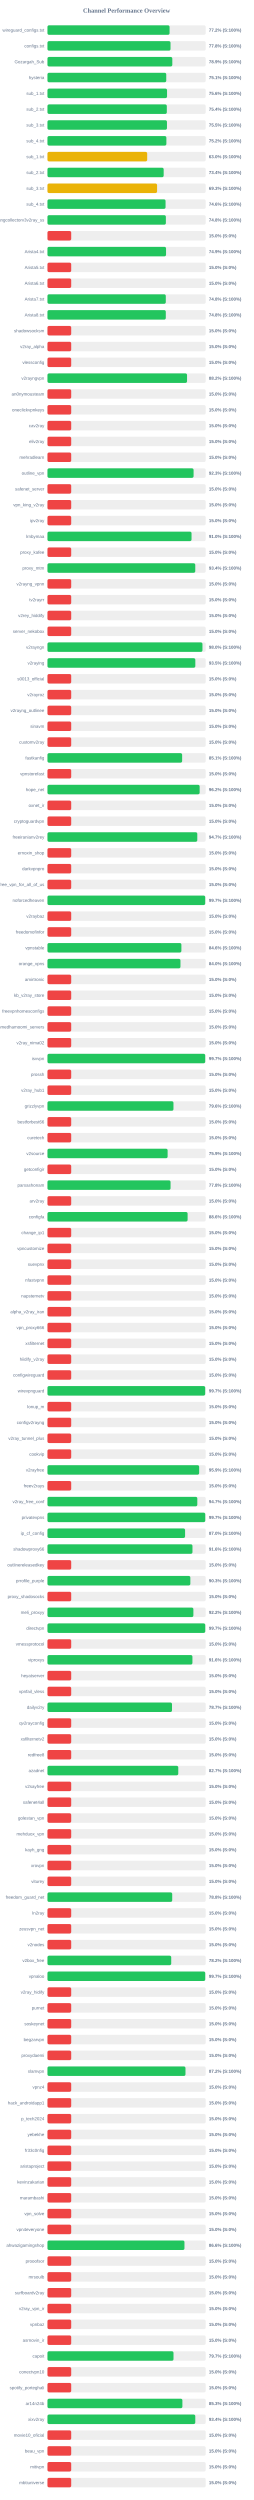
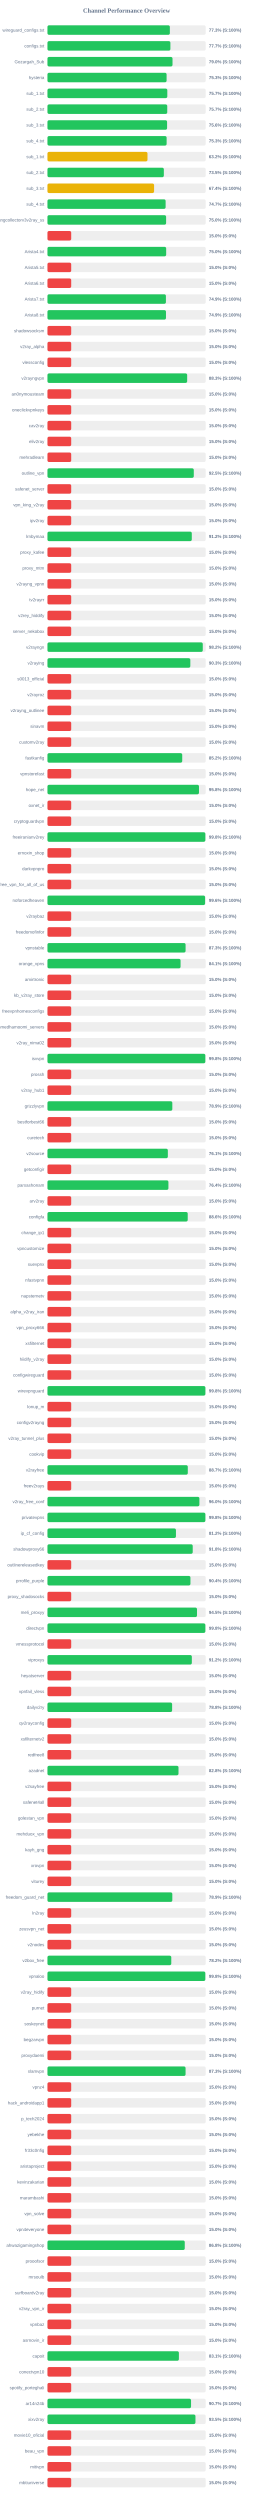
<svg xmlns="http://www.w3.org/2000/svg" width="800" height="7900" version="1.1">
  <style>
        .row { font: 14px Arial; fill: #64748b; }
        .score { font: bold 14px Arial; fill: #64748b; }
    </style>
  <text x="400" y="40" text-anchor="middle" font-size="20px" font-weight="bold" fill="#64748b">Channel Performance Overview</text>
  <rect x="150" y="80" width="500" height="30" fill="#eee" rx="5" />
-   <rect x="150" y="80" width="385.85" height="30" fill="#22c55e" rx="5" />
+   <rect x="150" y="80" width="386.75" height="30" fill="#22c55e" rx="5" />
  <text x="140" y="100" text-anchor="end" class="row">wireguard_configs.txt</text>
-   <text x="660" y="100" text-anchor="start" class="score">77.2% (S:100%)</text>
+   <text x="660" y="100" text-anchor="start" class="score">77.3% (S:100%)</text>
  <rect x="150" y="130" width="500" height="30" fill="#eee" rx="5" />
-   <rect x="150" y="130" width="388.85" height="30" fill="#22c55e" rx="5" />
+   <rect x="150" y="130" width="388.45" height="30" fill="#22c55e" rx="5" />
  <text x="140" y="150" text-anchor="end" class="row">configs.txt</text>
-   <text x="660" y="150" text-anchor="start" class="score">77.8% (S:100%)</text>
+   <text x="660" y="150" text-anchor="start" class="score">77.7% (S:100%)</text>
  <rect x="150" y="180" width="500" height="30" fill="#eee" rx="5" />
-   <rect x="150" y="180" width="394.5" height="30" fill="#22c55e" rx="5" />
+   <rect x="150" y="180" width="395.15" height="30" fill="#22c55e" rx="5" />
  <text x="140" y="200" text-anchor="end" class="row">Gozargah_Sub</text>
-   <text x="660" y="200" text-anchor="start" class="score">78.9% (S:100%)</text>
+   <text x="660" y="200" text-anchor="start" class="score">79.0% (S:100%)</text>
  <rect x="150" y="230" width="500" height="30" fill="#eee" rx="5" />
-   <rect x="150" y="230" width="375.35" height="30" fill="#22c55e" rx="5" />
+   <rect x="150" y="230" width="376.45" height="30" fill="#22c55e" rx="5" />
  <text x="140" y="250" text-anchor="end" class="row">hysteria</text>
-   <text x="660" y="250" text-anchor="start" class="score">75.1% (S:100%)</text>
+   <text x="660" y="250" text-anchor="start" class="score">75.3% (S:100%)</text>
  <rect x="150" y="280" width="500" height="30" fill="#eee" rx="5" />
-   <rect x="150" y="280" width="377.85" height="30" fill="#22c55e" rx="5" />
+   <rect x="150" y="280" width="378.7" height="30" fill="#22c55e" rx="5" />
  <text x="140" y="300" text-anchor="end" class="row">sub_1.txt</text>
-   <text x="660" y="300" text-anchor="start" class="score">75.6% (S:100%)</text>
+   <text x="660" y="300" text-anchor="start" class="score">75.7% (S:100%)</text>
  <rect x="150" y="330" width="500" height="30" fill="#eee" rx="5" />
-   <rect x="150" y="330" width="377.15" height="30" fill="#22c55e" rx="5" />
+   <rect x="150" y="330" width="378.5" height="30" fill="#22c55e" rx="5" />
  <text x="140" y="350" text-anchor="end" class="row">sub_2.txt</text>
-   <text x="660" y="350" text-anchor="start" class="score">75.4% (S:100%)</text>
+   <text x="660" y="350" text-anchor="start" class="score">75.7% (S:100%)</text>
  <rect x="150" y="380" width="500" height="30" fill="#eee" rx="5" />
-   <rect x="150" y="380" width="377.6" height="30" fill="#22c55e" rx="5" />
+   <rect x="150" y="380" width="378.0" height="30" fill="#22c55e" rx="5" />
  <text x="140" y="400" text-anchor="end" class="row">sub_3.txt</text>
-   <text x="660" y="400" text-anchor="start" class="score">75.5% (S:100%)</text>
+   <text x="660" y="400" text-anchor="start" class="score">75.6% (S:100%)</text>
  <rect x="150" y="430" width="500" height="30" fill="#eee" rx="5" />
-   <rect x="150" y="430" width="375.75" height="30" fill="#22c55e" rx="5" />
+   <rect x="150" y="430" width="376.55" height="30" fill="#22c55e" rx="5" />
  <text x="140" y="450" text-anchor="end" class="row">sub_4.txt</text>
-   <text x="660" y="450" text-anchor="start" class="score">75.2% (S:100%)</text>
+   <text x="660" y="450" text-anchor="start" class="score">75.3% (S:100%)</text>
  <rect x="150" y="480" width="500" height="30" fill="#eee" rx="5" />
-   <rect x="150" y="480" width="315.1" height="30" fill="#eab308" rx="5" />
+   <rect x="150" y="480" width="316.05" height="30" fill="#eab308" rx="5" />
  <text x="140" y="500" text-anchor="end" class="row">sub_1.txt</text>
-   <text x="660" y="500" text-anchor="start" class="score">63.0% (S:100%)</text>
+   <text x="660" y="500" text-anchor="start" class="score">63.2% (S:100%)</text>
  <rect x="150" y="530" width="500" height="30" fill="#eee" rx="5" />
-   <rect x="150" y="530" width="367.2" height="30" fill="#22c55e" rx="5" />
+   <rect x="150" y="530" width="367.75" height="30" fill="#22c55e" rx="5" />
  <text x="140" y="550" text-anchor="end" class="row">sub_2.txt</text>
-   <text x="660" y="550" text-anchor="start" class="score">73.4% (S:100%)</text>
+   <text x="660" y="550" text-anchor="start" class="score">73.5% (S:100%)</text>
  <rect x="150" y="580" width="500" height="30" fill="#eee" rx="5" />
-   <rect x="150" y="580" width="346.35" height="30" fill="#eab308" rx="5" />
+   <rect x="150" y="580" width="336.9" height="30" fill="#eab308" rx="5" />
  <text x="140" y="600" text-anchor="end" class="row">sub_3.txt</text>
-   <text x="660" y="600" text-anchor="start" class="score">69.3% (S:100%)</text>
+   <text x="660" y="600" text-anchor="start" class="score">67.4% (S:100%)</text>
  <rect x="150" y="630" width="500" height="30" fill="#eee" rx="5" />
-   <rect x="150" y="630" width="373.15" height="30" fill="#22c55e" rx="5" />
+   <rect x="150" y="630" width="373.35" height="30" fill="#22c55e" rx="5" />
  <text x="140" y="650" text-anchor="end" class="row">sub_4.txt</text>
-   <text x="660" y="650" text-anchor="start" class="score">74.6% (S:100%)</text>
+   <text x="660" y="650" text-anchor="start" class="score">74.7% (S:100%)</text>
  <rect x="150" y="680" width="500" height="30" fill="#eee" rx="5" />
-   <rect x="150" y="680" width="374.15" height="30" fill="#22c55e" rx="5" />
+   <rect x="150" y="680" width="374.9" height="30" fill="#22c55e" rx="5" />
  <text x="140" y="700" text-anchor="end" class="row">kayhgngcollectorv3v2ray_ss</text>
-   <text x="660" y="700" text-anchor="start" class="score">74.8% (S:100%)</text>
+   <text x="660" y="700" text-anchor="start" class="score">75.0% (S:100%)</text>
  <rect x="150" y="730" width="500" height="30" fill="#eee" rx="5" />
  <rect x="150" y="730" width="75.0" height="30" fill="#ef4444" rx="5" />
  <text x="140" y="750" text-anchor="end" class="row" />
  <text x="660" y="750" text-anchor="start" class="score">15.0% (S:0%)</text>
  <rect x="150" y="780" width="500" height="30" fill="#eee" rx="5" />
-   <rect x="150" y="780" width="374.7" height="30" fill="#22c55e" rx="5" />
+   <rect x="150" y="780" width="375.1" height="30" fill="#22c55e" rx="5" />
  <text x="140" y="800" text-anchor="end" class="row">Arista4.txt</text>
-   <text x="660" y="800" text-anchor="start" class="score">74.9% (S:100%)</text>
+   <text x="660" y="800" text-anchor="start" class="score">75.0% (S:100%)</text>
  <rect x="150" y="830" width="500" height="30" fill="#eee" rx="5" />
  <rect x="150" y="830" width="75.0" height="30" fill="#ef4444" rx="5" />
  <text x="140" y="850" text-anchor="end" class="row">Arista5.txt</text>
  <text x="660" y="850" text-anchor="start" class="score">15.0% (S:0%)</text>
  <rect x="150" y="880" width="500" height="30" fill="#eee" rx="5" />
  <rect x="150" y="880" width="75.0" height="30" fill="#ef4444" rx="5" />
  <text x="140" y="900" text-anchor="end" class="row">Arista6.txt</text>
  <text x="660" y="900" text-anchor="start" class="score">15.0% (S:0%)</text>
  <rect x="150" y="930" width="500" height="30" fill="#eee" rx="5" />
-   <rect x="150" y="930" width="373.9" height="30" fill="#22c55e" rx="5" />
+   <rect x="150" y="930" width="374.3" height="30" fill="#22c55e" rx="5" />
  <text x="140" y="950" text-anchor="end" class="row">Arista7.txt</text>
-   <text x="660" y="950" text-anchor="start" class="score">74.8% (S:100%)</text>
+   <text x="660" y="950" text-anchor="start" class="score">74.9% (S:100%)</text>
  <rect x="150" y="980" width="500" height="30" fill="#eee" rx="5" />
-   <rect x="150" y="980" width="373.9" height="30" fill="#22c55e" rx="5" />
+   <rect x="150" y="980" width="374.5" height="30" fill="#22c55e" rx="5" />
  <text x="140" y="1000" text-anchor="end" class="row">Arista8.txt</text>
-   <text x="660" y="1000" text-anchor="start" class="score">74.8% (S:100%)</text>
+   <text x="660" y="1000" text-anchor="start" class="score">74.9% (S:100%)</text>
  <rect x="150" y="1030" width="500" height="30" fill="#eee" rx="5" />
  <rect x="150" y="1030" width="75.0" height="30" fill="#ef4444" rx="5" />
  <text x="140" y="1050" text-anchor="end" class="row">shadowsocksm</text>
  <text x="660" y="1050" text-anchor="start" class="score">15.0% (S:0%)</text>
  <rect x="150" y="1080" width="500" height="30" fill="#eee" rx="5" />
  <rect x="150" y="1080" width="75.0" height="30" fill="#ef4444" rx="5" />
  <text x="140" y="1100" text-anchor="end" class="row">v2ray_alpha</text>
  <text x="660" y="1100" text-anchor="start" class="score">15.0% (S:0%)</text>
  <rect x="150" y="1130" width="500" height="30" fill="#eee" rx="5" />
  <rect x="150" y="1130" width="75.0" height="30" fill="#ef4444" rx="5" />
  <text x="140" y="1150" text-anchor="end" class="row">vlessconfig</text>
  <text x="660" y="1150" text-anchor="start" class="score">15.0% (S:0%)</text>
  <rect x="150" y="1180" width="500" height="30" fill="#eee" rx="5" />
-   <rect x="150" y="1180" width="441.05" height="30" fill="#22c55e" rx="5" />
+   <rect x="150" y="1180" width="441.45" height="30" fill="#22c55e" rx="5" />
  <text x="140" y="1200" text-anchor="end" class="row">v2rayngvpn</text>
-   <text x="660" y="1200" text-anchor="start" class="score">88.2% (S:100%)</text>
+   <text x="660" y="1200" text-anchor="start" class="score">88.3% (S:100%)</text>
  <rect x="150" y="1230" width="500" height="30" fill="#eee" rx="5" />
  <rect x="150" y="1230" width="75.0" height="30" fill="#ef4444" rx="5" />
  <text x="140" y="1250" text-anchor="end" class="row">an0nymousteam</text>
  <text x="660" y="1250" text-anchor="start" class="score">15.0% (S:0%)</text>
  <rect x="150" y="1280" width="500" height="30" fill="#eee" rx="5" />
  <rect x="150" y="1280" width="75.0" height="30" fill="#ef4444" rx="5" />
  <text x="140" y="1300" text-anchor="end" class="row">oneclickvpnkeys</text>
  <text x="660" y="1300" text-anchor="start" class="score">15.0% (S:0%)</text>
  <rect x="150" y="1330" width="500" height="30" fill="#eee" rx="5" />
  <rect x="150" y="1330" width="75.0" height="30" fill="#ef4444" rx="5" />
  <text x="140" y="1350" text-anchor="end" class="row">cav2ray</text>
  <text x="660" y="1350" text-anchor="start" class="score">15.0% (S:0%)</text>
  <rect x="150" y="1380" width="500" height="30" fill="#eee" rx="5" />
  <rect x="150" y="1380" width="75.0" height="30" fill="#ef4444" rx="5" />
  <text x="140" y="1400" text-anchor="end" class="row">eliv2ray</text>
  <text x="660" y="1400" text-anchor="start" class="score">15.0% (S:0%)</text>
  <rect x="150" y="1430" width="500" height="30" fill="#eee" rx="5" />
  <rect x="150" y="1430" width="75.0" height="30" fill="#ef4444" rx="5" />
  <text x="140" y="1450" text-anchor="end" class="row">mehradlearn</text>
  <text x="660" y="1450" text-anchor="start" class="score">15.0% (S:0%)</text>
  <rect x="150" y="1480" width="500" height="30" fill="#eee" rx="5" />
-   <rect x="150" y="1480" width="461.75" height="30" fill="#22c55e" rx="5" />
+   <rect x="150" y="1480" width="462.4" height="30" fill="#22c55e" rx="5" />
  <text x="140" y="1500" text-anchor="end" class="row">outline_vpn</text>
-   <text x="660" y="1500" text-anchor="start" class="score">92.3% (S:100%)</text>
+   <text x="660" y="1500" text-anchor="start" class="score">92.5% (S:100%)</text>
  <rect x="150" y="1530" width="500" height="30" fill="#eee" rx="5" />
  <rect x="150" y="1530" width="75.0" height="30" fill="#ef4444" rx="5" />
  <text x="140" y="1550" text-anchor="end" class="row">safenet_server</text>
  <text x="660" y="1550" text-anchor="start" class="score">15.0% (S:0%)</text>
  <rect x="150" y="1580" width="500" height="30" fill="#eee" rx="5" />
  <rect x="150" y="1580" width="75.0" height="30" fill="#ef4444" rx="5" />
  <text x="140" y="1600" text-anchor="end" class="row">vpn_king_v2ray</text>
  <text x="660" y="1600" text-anchor="start" class="score">15.0% (S:0%)</text>
  <rect x="150" y="1630" width="500" height="30" fill="#eee" rx="5" />
  <rect x="150" y="1630" width="75.0" height="30" fill="#ef4444" rx="5" />
  <text x="140" y="1650" text-anchor="end" class="row">ipv2ray</text>
  <text x="660" y="1650" text-anchor="start" class="score">15.0% (S:0%)</text>
  <rect x="150" y="1680" width="500" height="30" fill="#eee" rx="5" />
-   <rect x="150" y="1680" width="455.25" height="30" fill="#22c55e" rx="5" />
+   <rect x="150" y="1680" width="456.05" height="30" fill="#22c55e" rx="5" />
  <text x="140" y="1700" text-anchor="end" class="row">lrnbymaa</text>
-   <text x="660" y="1700" text-anchor="start" class="score">91.0% (S:100%)</text>
+   <text x="660" y="1700" text-anchor="start" class="score">91.2% (S:100%)</text>
  <rect x="150" y="1730" width="500" height="30" fill="#eee" rx="5" />
  <rect x="150" y="1730" width="75.0" height="30" fill="#ef4444" rx="5" />
  <text x="140" y="1750" text-anchor="end" class="row">proxy_kafee</text>
  <text x="660" y="1750" text-anchor="start" class="score">15.0% (S:0%)</text>
  <rect x="150" y="1780" width="500" height="30" fill="#eee" rx="5" />
-   <rect x="150" y="1780" width="467.05" height="30" fill="#22c55e" rx="5" />
+   <rect x="150" y="1780" width="75.0" height="30" fill="#ef4444" rx="5" />
  <text x="140" y="1800" text-anchor="end" class="row">proxy_mtm</text>
-   <text x="660" y="1800" text-anchor="start" class="score">93.4% (S:100%)</text>
+   <text x="660" y="1800" text-anchor="start" class="score">15.0% (S:0%)</text>
  <rect x="150" y="1830" width="500" height="30" fill="#eee" rx="5" />
  <rect x="150" y="1830" width="75.0" height="30" fill="#ef4444" rx="5" />
  <text x="140" y="1850" text-anchor="end" class="row">v2rayng_vpnn</text>
  <text x="660" y="1850" text-anchor="start" class="score">15.0% (S:0%)</text>
  <rect x="150" y="1880" width="500" height="30" fill="#eee" rx="5" />
  <rect x="150" y="1880" width="75.0" height="30" fill="#ef4444" rx="5" />
  <text x="140" y="1900" text-anchor="end" class="row">tv2rayrr</text>
  <text x="660" y="1900" text-anchor="start" class="score">15.0% (S:0%)</text>
  <rect x="150" y="1930" width="500" height="30" fill="#eee" rx="5" />
  <rect x="150" y="1930" width="75.0" height="30" fill="#ef4444" rx="5" />
  <text x="140" y="1950" text-anchor="end" class="row">v2rey_hiddify</text>
  <text x="660" y="1950" text-anchor="start" class="score">15.0% (S:0%)</text>
  <rect x="150" y="1980" width="500" height="30" fill="#eee" rx="5" />
  <rect x="150" y="1980" width="75.0" height="30" fill="#ef4444" rx="5" />
  <text x="140" y="2000" text-anchor="end" class="row">server_nekobox</text>
  <text x="660" y="2000" text-anchor="start" class="score">15.0% (S:0%)</text>
  <rect x="150" y="2030" width="500" height="30" fill="#eee" rx="5" />
-   <rect x="150" y="2030" width="489.75" height="30" fill="#22c55e" rx="5" />
+   <rect x="150" y="2030" width="490.75" height="30" fill="#22c55e" rx="5" />
  <text x="140" y="2050" text-anchor="end" class="row">v2rayngn</text>
-   <text x="660" y="2050" text-anchor="start" class="score">98.0% (S:100%)</text>
+   <text x="660" y="2050" text-anchor="start" class="score">98.2% (S:100%)</text>
  <rect x="150" y="2080" width="500" height="30" fill="#eee" rx="5" />
-   <rect x="150" y="2080" width="467.25" height="30" fill="#22c55e" rx="5" />
+   <rect x="150" y="2080" width="451.4" height="30" fill="#22c55e" rx="5" />
  <text x="140" y="2100" text-anchor="end" class="row">v2raying</text>
-   <text x="660" y="2100" text-anchor="start" class="score">93.5% (S:100%)</text>
+   <text x="660" y="2100" text-anchor="start" class="score">90.3% (S:100%)</text>
  <rect x="150" y="2130" width="500" height="30" fill="#eee" rx="5" />
  <rect x="150" y="2130" width="75.0" height="30" fill="#ef4444" rx="5" />
  <text x="140" y="2150" text-anchor="end" class="row">s0013_official</text>
  <text x="660" y="2150" text-anchor="start" class="score">15.0% (S:0%)</text>
  <rect x="150" y="2180" width="500" height="30" fill="#eee" rx="5" />
  <rect x="150" y="2180" width="75.0" height="30" fill="#ef4444" rx="5" />
  <text x="140" y="2200" text-anchor="end" class="row">v2rayroz</text>
  <text x="660" y="2200" text-anchor="start" class="score">15.0% (S:0%)</text>
  <rect x="150" y="2230" width="500" height="30" fill="#eee" rx="5" />
  <rect x="150" y="2230" width="75.0" height="30" fill="#ef4444" rx="5" />
  <text x="140" y="2250" text-anchor="end" class="row">v2rayng_outlinee</text>
  <text x="660" y="2250" text-anchor="start" class="score">15.0% (S:0%)</text>
  <rect x="150" y="2280" width="500" height="30" fill="#eee" rx="5" />
  <rect x="150" y="2280" width="75.0" height="30" fill="#ef4444" rx="5" />
  <text x="140" y="2300" text-anchor="end" class="row">sinavm</text>
  <text x="660" y="2300" text-anchor="start" class="score">15.0% (S:0%)</text>
  <rect x="150" y="2330" width="500" height="30" fill="#eee" rx="5" />
  <rect x="150" y="2330" width="75.0" height="30" fill="#ef4444" rx="5" />
  <text x="140" y="2350" text-anchor="end" class="row">customv2ray</text>
  <text x="660" y="2350" text-anchor="start" class="score">15.0% (S:0%)</text>
  <rect x="150" y="2380" width="500" height="30" fill="#eee" rx="5" />
-   <rect x="150" y="2380" width="425.55" height="30" fill="#22c55e" rx="5" />
+   <rect x="150" y="2380" width="425.85" height="30" fill="#22c55e" rx="5" />
  <text x="140" y="2400" text-anchor="end" class="row">fastkanfig</text>
-   <text x="660" y="2400" text-anchor="start" class="score">85.1% (S:100%)</text>
+   <text x="660" y="2400" text-anchor="start" class="score">85.2% (S:100%)</text>
  <rect x="150" y="2430" width="500" height="30" fill="#eee" rx="5" />
  <rect x="150" y="2430" width="75.0" height="30" fill="#ef4444" rx="5" />
  <text x="140" y="2450" text-anchor="end" class="row">vpnstorefast</text>
  <text x="660" y="2450" text-anchor="start" class="score">15.0% (S:0%)</text>
  <rect x="150" y="2480" width="500" height="30" fill="#eee" rx="5" />
-   <rect x="150" y="2480" width="480.9" height="30" fill="#22c55e" rx="5" />
+   <rect x="150" y="2480" width="478.8" height="30" fill="#22c55e" rx="5" />
  <text x="140" y="2500" text-anchor="end" class="row">hope_net</text>
-   <text x="660" y="2500" text-anchor="start" class="score">96.2% (S:100%)</text>
+   <text x="660" y="2500" text-anchor="start" class="score">95.8% (S:100%)</text>
  <rect x="150" y="2530" width="500" height="30" fill="#eee" rx="5" />
  <rect x="150" y="2530" width="75.0" height="30" fill="#ef4444" rx="5" />
  <text x="140" y="2550" text-anchor="end" class="row">oxnet_ir</text>
  <text x="660" y="2550" text-anchor="start" class="score">15.0% (S:0%)</text>
  <rect x="150" y="2580" width="500" height="30" fill="#eee" rx="5" />
  <rect x="150" y="2580" width="75.0" height="30" fill="#ef4444" rx="5" />
  <text x="140" y="2600" text-anchor="end" class="row">cryptoguardvpn</text>
  <text x="660" y="2600" text-anchor="start" class="score">15.0% (S:0%)</text>
  <rect x="150" y="2630" width="500" height="30" fill="#eee" rx="5" />
-   <rect x="150" y="2630" width="473.45" height="30" fill="#22c55e" rx="5" />
+   <rect x="150" y="2630" width="498.9" height="30" fill="#22c55e" rx="5" />
  <text x="140" y="2650" text-anchor="end" class="row">freeiranianv2rey</text>
-   <text x="660" y="2650" text-anchor="start" class="score">94.7% (S:100%)</text>
+   <text x="660" y="2650" text-anchor="start" class="score">99.8% (S:100%)</text>
  <rect x="150" y="2680" width="500" height="30" fill="#eee" rx="5" />
  <rect x="150" y="2680" width="75.0" height="30" fill="#ef4444" rx="5" />
  <text x="140" y="2700" text-anchor="end" class="row">ernoxin_shop</text>
  <text x="660" y="2700" text-anchor="start" class="score">15.0% (S:0%)</text>
  <rect x="150" y="2730" width="500" height="30" fill="#eee" rx="5" />
  <rect x="150" y="2730" width="75.0" height="30" fill="#ef4444" rx="5" />
  <text x="140" y="2750" text-anchor="end" class="row">darkvpnpro</text>
  <text x="660" y="2750" text-anchor="start" class="score">15.0% (S:0%)</text>
  <rect x="150" y="2780" width="500" height="30" fill="#eee" rx="5" />
  <rect x="150" y="2780" width="75.0" height="30" fill="#ef4444" rx="5" />
  <text x="140" y="2800" text-anchor="end" class="row">free_vpn_for_all_of_us</text>
  <text x="660" y="2800" text-anchor="start" class="score">15.0% (S:0%)</text>
  <rect x="150" y="2830" width="500" height="30" fill="#eee" rx="5" />
-   <rect x="150" y="2830" width="498.4" height="30" fill="#22c55e" rx="5" />
+   <rect x="150" y="2830" width="498.05" height="30" fill="#22c55e" rx="5" />
  <text x="140" y="2850" text-anchor="end" class="row">noforcedheaven</text>
-   <text x="660" y="2850" text-anchor="start" class="score">99.7% (S:100%)</text>
+   <text x="660" y="2850" text-anchor="start" class="score">99.6% (S:100%)</text>
  <rect x="150" y="2880" width="500" height="30" fill="#eee" rx="5" />
  <rect x="150" y="2880" width="75.0" height="30" fill="#ef4444" rx="5" />
  <text x="140" y="2900" text-anchor="end" class="row">v2raybaz</text>
  <text x="660" y="2900" text-anchor="start" class="score">15.0% (S:0%)</text>
  <rect x="150" y="2930" width="500" height="30" fill="#eee" rx="5" />
  <rect x="150" y="2930" width="75.0" height="30" fill="#ef4444" rx="5" />
  <text x="140" y="2950" text-anchor="end" class="row">freedomofinfor</text>
  <text x="660" y="2950" text-anchor="start" class="score">15.0% (S:0%)</text>
  <rect x="150" y="2980" width="500" height="30" fill="#eee" rx="5" />
-   <rect x="150" y="2980" width="423.2" height="30" fill="#22c55e" rx="5" />
+   <rect x="150" y="2980" width="436.45" height="30" fill="#22c55e" rx="5" />
  <text x="140" y="3000" text-anchor="end" class="row">vpnstable</text>
-   <text x="660" y="3000" text-anchor="start" class="score">84.6% (S:100%)</text>
+   <text x="660" y="3000" text-anchor="start" class="score">87.3% (S:100%)</text>
  <rect x="150" y="3030" width="500" height="30" fill="#eee" rx="5" />
-   <rect x="150" y="3030" width="420.25" height="30" fill="#22c55e" rx="5" />
+   <rect x="150" y="3030" width="420.6" height="30" fill="#22c55e" rx="5" />
  <text x="140" y="3050" text-anchor="end" class="row">orange_vpns</text>
-   <text x="660" y="3050" text-anchor="start" class="score">84.0% (S:100%)</text>
+   <text x="660" y="3050" text-anchor="start" class="score">84.1% (S:100%)</text>
  <rect x="150" y="3080" width="500" height="30" fill="#eee" rx="5" />
  <rect x="150" y="3080" width="75.0" height="30" fill="#ef4444" rx="5" />
  <text x="140" y="3100" text-anchor="end" class="row">amirtronic</text>
  <text x="660" y="3100" text-anchor="start" class="score">15.0% (S:0%)</text>
  <rect x="150" y="3130" width="500" height="30" fill="#eee" rx="5" />
  <rect x="150" y="3130" width="75.0" height="30" fill="#ef4444" rx="5" />
  <text x="140" y="3150" text-anchor="end" class="row">kb_v2ray_store</text>
  <text x="660" y="3150" text-anchor="start" class="score">15.0% (S:0%)</text>
  <rect x="150" y="3180" width="500" height="30" fill="#eee" rx="5" />
  <rect x="150" y="3180" width="75.0" height="30" fill="#ef4444" rx="5" />
  <text x="140" y="3200" text-anchor="end" class="row">freevpnhomesconfigs</text>
  <text x="660" y="3200" text-anchor="start" class="score">15.0% (S:0%)</text>
  <rect x="150" y="3230" width="500" height="30" fill="#eee" rx="5" />
  <rect x="150" y="3230" width="75.0" height="30" fill="#ef4444" rx="5" />
  <text x="140" y="3250" text-anchor="end" class="row">ahmedhamoomi_servers</text>
  <text x="660" y="3250" text-anchor="start" class="score">15.0% (S:0%)</text>
  <rect x="150" y="3280" width="500" height="30" fill="#eee" rx="5" />
  <rect x="150" y="3280" width="75.0" height="30" fill="#ef4444" rx="5" />
  <text x="140" y="3300" text-anchor="end" class="row">v2ray_nima02</text>
  <text x="660" y="3300" text-anchor="start" class="score">15.0% (S:0%)</text>
  <rect x="150" y="3330" width="500" height="30" fill="#eee" rx="5" />
-   <rect x="150" y="3330" width="498.4" height="30" fill="#22c55e" rx="5" />
+   <rect x="150" y="3330" width="498.8" height="30" fill="#22c55e" rx="5" />
  <text x="140" y="3350" text-anchor="end" class="row">isvvpn</text>
-   <text x="660" y="3350" text-anchor="start" class="score">99.7% (S:100%)</text>
+   <text x="660" y="3350" text-anchor="start" class="score">99.8% (S:100%)</text>
  <rect x="150" y="3380" width="500" height="30" fill="#eee" rx="5" />
  <rect x="150" y="3380" width="75.0" height="30" fill="#ef4444" rx="5" />
  <text x="140" y="3400" text-anchor="end" class="row">prossh</text>
  <text x="660" y="3400" text-anchor="start" class="score">15.0% (S:0%)</text>
  <rect x="150" y="3430" width="500" height="30" fill="#eee" rx="5" />
  <rect x="150" y="3430" width="75.0" height="30" fill="#ef4444" rx="5" />
  <text x="140" y="3450" text-anchor="end" class="row">v2ray_hub1</text>
  <text x="660" y="3450" text-anchor="start" class="score">15.0% (S:0%)</text>
  <rect x="150" y="3480" width="500" height="30" fill="#eee" rx="5" />
-   <rect x="150" y="3480" width="398.15" height="30" fill="#22c55e" rx="5" />
+   <rect x="150" y="3480" width="394.55" height="30" fill="#22c55e" rx="5" />
  <text x="140" y="3500" text-anchor="end" class="row">grizzlyvpn</text>
-   <text x="660" y="3500" text-anchor="start" class="score">79.6% (S:100%)</text>
+   <text x="660" y="3500" text-anchor="start" class="score">78.9% (S:100%)</text>
  <rect x="150" y="3530" width="500" height="30" fill="#eee" rx="5" />
  <rect x="150" y="3530" width="75.0" height="30" fill="#ef4444" rx="5" />
  <text x="140" y="3550" text-anchor="end" class="row">bestforbest66</text>
  <text x="660" y="3550" text-anchor="start" class="score">15.0% (S:0%)</text>
  <rect x="150" y="3580" width="500" height="30" fill="#eee" rx="5" />
  <rect x="150" y="3580" width="75.0" height="30" fill="#ef4444" rx="5" />
  <text x="140" y="3600" text-anchor="end" class="row">curetech</text>
  <text x="660" y="3600" text-anchor="start" class="score">15.0% (S:0%)</text>
  <rect x="150" y="3630" width="500" height="30" fill="#eee" rx="5" />
-   <rect x="150" y="3630" width="379.7" height="30" fill="#22c55e" rx="5" />
+   <rect x="150" y="3630" width="380.4" height="30" fill="#22c55e" rx="5" />
  <text x="140" y="3650" text-anchor="end" class="row">v2source</text>
-   <text x="660" y="3650" text-anchor="start" class="score">75.9% (S:100%)</text>
+   <text x="660" y="3650" text-anchor="start" class="score">76.1% (S:100%)</text>
  <rect x="150" y="3680" width="500" height="30" fill="#eee" rx="5" />
  <rect x="150" y="3680" width="75.0" height="30" fill="#ef4444" rx="5" />
  <text x="140" y="3700" text-anchor="end" class="row">getconfigir</text>
  <text x="660" y="3700" text-anchor="start" class="score">15.0% (S:0%)</text>
  <rect x="150" y="3730" width="500" height="30" fill="#eee" rx="5" />
-   <rect x="150" y="3730" width="388.95" height="30" fill="#22c55e" rx="5" />
+   <rect x="150" y="3730" width="382.2" height="30" fill="#22c55e" rx="5" />
  <text x="140" y="3750" text-anchor="end" class="row">parsashonam</text>
-   <text x="660" y="3750" text-anchor="start" class="score">77.8% (S:100%)</text>
+   <text x="660" y="3750" text-anchor="start" class="score">76.4% (S:100%)</text>
  <rect x="150" y="3780" width="500" height="30" fill="#eee" rx="5" />
  <rect x="150" y="3780" width="75.0" height="30" fill="#ef4444" rx="5" />
  <text x="140" y="3800" text-anchor="end" class="row">arv2ray</text>
  <text x="660" y="3800" text-anchor="start" class="score">15.0% (S:0%)</text>
  <rect x="150" y="3830" width="500" height="30" fill="#eee" rx="5" />
-   <rect x="150" y="3830" width="442.85" height="30" fill="#22c55e" rx="5" />
+   <rect x="150" y="3830" width="443.2" height="30" fill="#22c55e" rx="5" />
  <text x="140" y="3850" text-anchor="end" class="row">configfa</text>
  <text x="660" y="3850" text-anchor="start" class="score">88.6% (S:100%)</text>
  <rect x="150" y="3880" width="500" height="30" fill="#eee" rx="5" />
  <rect x="150" y="3880" width="75.0" height="30" fill="#ef4444" rx="5" />
  <text x="140" y="3900" text-anchor="end" class="row">change_ip1</text>
  <text x="660" y="3900" text-anchor="start" class="score">15.0% (S:0%)</text>
  <rect x="150" y="3930" width="500" height="30" fill="#eee" rx="5" />
  <rect x="150" y="3930" width="75.0" height="30" fill="#ef4444" rx="5" />
  <text x="140" y="3950" text-anchor="end" class="row">vpncustomize</text>
  <text x="660" y="3950" text-anchor="start" class="score">15.0% (S:0%)</text>
  <rect x="150" y="3980" width="500" height="30" fill="#eee" rx="5" />
  <rect x="150" y="3980" width="75.0" height="30" fill="#ef4444" rx="5" />
  <text x="140" y="4000" text-anchor="end" class="row">suevpnx</text>
  <text x="660" y="4000" text-anchor="start" class="score">15.0% (S:0%)</text>
  <rect x="150" y="4030" width="500" height="30" fill="#eee" rx="5" />
  <rect x="150" y="4030" width="75.0" height="30" fill="#ef4444" rx="5" />
  <text x="140" y="4050" text-anchor="end" class="row">nfastvpnn</text>
  <text x="660" y="4050" text-anchor="start" class="score">15.0% (S:0%)</text>
  <rect x="150" y="4080" width="500" height="30" fill="#eee" rx="5" />
  <rect x="150" y="4080" width="75.0" height="30" fill="#ef4444" rx="5" />
  <text x="140" y="4100" text-anchor="end" class="row">napsternetv</text>
  <text x="660" y="4100" text-anchor="start" class="score">15.0% (S:0%)</text>
  <rect x="150" y="4130" width="500" height="30" fill="#eee" rx="5" />
  <rect x="150" y="4130" width="75.0" height="30" fill="#ef4444" rx="5" />
  <text x="140" y="4150" text-anchor="end" class="row">alpha_v2ray_iran</text>
  <text x="660" y="4150" text-anchor="start" class="score">15.0% (S:0%)</text>
  <rect x="150" y="4180" width="500" height="30" fill="#eee" rx="5" />
  <rect x="150" y="4180" width="75.0" height="30" fill="#ef4444" rx="5" />
  <text x="140" y="4200" text-anchor="end" class="row">vpn_proxy666</text>
  <text x="660" y="4200" text-anchor="start" class="score">15.0% (S:0%)</text>
  <rect x="150" y="4230" width="500" height="30" fill="#eee" rx="5" />
  <rect x="150" y="4230" width="75.0" height="30" fill="#ef4444" rx="5" />
  <text x="140" y="4250" text-anchor="end" class="row">xsfilternet</text>
  <text x="660" y="4250" text-anchor="start" class="score">15.0% (S:0%)</text>
  <rect x="150" y="4280" width="500" height="30" fill="#eee" rx="5" />
  <rect x="150" y="4280" width="75.0" height="30" fill="#ef4444" rx="5" />
  <text x="140" y="4300" text-anchor="end" class="row">hiidify_v2ray</text>
  <text x="660" y="4300" text-anchor="start" class="score">15.0% (S:0%)</text>
  <rect x="150" y="4330" width="500" height="30" fill="#eee" rx="5" />
  <rect x="150" y="4330" width="75.0" height="30" fill="#ef4444" rx="5" />
  <text x="140" y="4350" text-anchor="end" class="row">configwireguard</text>
  <text x="660" y="4350" text-anchor="start" class="score">15.0% (S:0%)</text>
  <rect x="150" y="4380" width="500" height="30" fill="#eee" rx="5" />
-   <rect x="150" y="4380" width="498.35" height="30" fill="#22c55e" rx="5" />
+   <rect x="150" y="4380" width="499.0" height="30" fill="#22c55e" rx="5" />
  <text x="140" y="4400" text-anchor="end" class="row">wirevpnguard</text>
-   <text x="660" y="4400" text-anchor="start" class="score">99.7% (S:100%)</text>
+   <text x="660" y="4400" text-anchor="start" class="score">99.8% (S:100%)</text>
  <rect x="150" y="4430" width="500" height="30" fill="#eee" rx="5" />
  <rect x="150" y="4430" width="75.0" height="30" fill="#ef4444" rx="5" />
  <text x="140" y="4450" text-anchor="end" class="row">lonup_m</text>
  <text x="660" y="4450" text-anchor="start" class="score">15.0% (S:0%)</text>
  <rect x="150" y="4480" width="500" height="30" fill="#eee" rx="5" />
  <rect x="150" y="4480" width="75.0" height="30" fill="#ef4444" rx="5" />
  <text x="140" y="4500" text-anchor="end" class="row">configv2rayng</text>
  <text x="660" y="4500" text-anchor="start" class="score">15.0% (S:0%)</text>
  <rect x="150" y="4530" width="500" height="30" fill="#eee" rx="5" />
  <rect x="150" y="4530" width="75.0" height="30" fill="#ef4444" rx="5" />
  <text x="140" y="4550" text-anchor="end" class="row">v2ray_tunnel_plus</text>
  <text x="660" y="4550" text-anchor="start" class="score">15.0% (S:0%)</text>
  <rect x="150" y="4580" width="500" height="30" fill="#eee" rx="5" />
  <rect x="150" y="4580" width="75.0" height="30" fill="#ef4444" rx="5" />
  <text x="140" y="4600" text-anchor="end" class="row">cookvip</text>
  <text x="660" y="4600" text-anchor="start" class="score">15.0% (S:0%)</text>
  <rect x="150" y="4630" width="500" height="30" fill="#eee" rx="5" />
-   <rect x="150" y="4630" width="479.35" height="30" fill="#22c55e" rx="5" />
+   <rect x="150" y="4630" width="443.45" height="30" fill="#22c55e" rx="5" />
  <text x="140" y="4650" text-anchor="end" class="row">v2rayfree</text>
-   <text x="660" y="4650" text-anchor="start" class="score">95.9% (S:100%)</text>
+   <text x="660" y="4650" text-anchor="start" class="score">88.7% (S:100%)</text>
  <rect x="150" y="4680" width="500" height="30" fill="#eee" rx="5" />
  <rect x="150" y="4680" width="75.0" height="30" fill="#ef4444" rx="5" />
  <text x="140" y="4700" text-anchor="end" class="row">freev2rays</text>
  <text x="660" y="4700" text-anchor="start" class="score">15.0% (S:0%)</text>
  <rect x="150" y="4730" width="500" height="30" fill="#eee" rx="5" />
-   <rect x="150" y="4730" width="473.5" height="30" fill="#22c55e" rx="5" />
+   <rect x="150" y="4730" width="480.1" height="30" fill="#22c55e" rx="5" />
  <text x="140" y="4750" text-anchor="end" class="row">v2ray_free_conf</text>
-   <text x="660" y="4750" text-anchor="start" class="score">94.7% (S:100%)</text>
+   <text x="660" y="4750" text-anchor="start" class="score">96.0% (S:100%)</text>
  <rect x="150" y="4780" width="500" height="30" fill="#eee" rx="5" />
-   <rect x="150" y="4780" width="498.55" height="30" fill="#22c55e" rx="5" />
+   <rect x="150" y="4780" width="498.95" height="30" fill="#22c55e" rx="5" />
  <text x="140" y="4800" text-anchor="end" class="row">privatevpns</text>
-   <text x="660" y="4800" text-anchor="start" class="score">99.7% (S:100%)</text>
+   <text x="660" y="4800" text-anchor="start" class="score">99.8% (S:100%)</text>
  <rect x="150" y="4830" width="500" height="30" fill="#eee" rx="5" />
-   <rect x="150" y="4830" width="434.85" height="30" fill="#22c55e" rx="5" />
+   <rect x="150" y="4830" width="406.0" height="30" fill="#22c55e" rx="5" />
  <text x="140" y="4850" text-anchor="end" class="row">ip_cf_config</text>
-   <text x="660" y="4850" text-anchor="start" class="score">87.0% (S:100%)</text>
+   <text x="660" y="4850" text-anchor="start" class="score">81.2% (S:100%)</text>
  <rect x="150" y="4880" width="500" height="30" fill="#eee" rx="5" />
-   <rect x="150" y="4880" width="458.2" height="30" fill="#22c55e" rx="5" />
+   <rect x="150" y="4880" width="459.0" height="30" fill="#22c55e" rx="5" />
  <text x="140" y="4900" text-anchor="end" class="row">shadowproxy66</text>
-   <text x="660" y="4900" text-anchor="start" class="score">91.6% (S:100%)</text>
+   <text x="660" y="4900" text-anchor="start" class="score">91.8% (S:100%)</text>
  <rect x="150" y="4930" width="500" height="30" fill="#eee" rx="5" />
  <rect x="150" y="4930" width="75.0" height="30" fill="#ef4444" rx="5" />
  <text x="140" y="4950" text-anchor="end" class="row">outlinereleasedkey</text>
  <text x="660" y="4950" text-anchor="start" class="score">15.0% (S:0%)</text>
  <rect x="150" y="4980" width="500" height="30" fill="#eee" rx="5" />
-   <rect x="150" y="4980" width="451.5" height="30" fill="#22c55e" rx="5" />
+   <rect x="150" y="4980" width="451.8" height="30" fill="#22c55e" rx="5" />
  <text x="140" y="5000" text-anchor="end" class="row">prrofile_purple</text>
-   <text x="660" y="5000" text-anchor="start" class="score">90.3% (S:100%)</text>
+   <text x="660" y="5000" text-anchor="start" class="score">90.4% (S:100%)</text>
  <rect x="150" y="5030" width="500" height="30" fill="#eee" rx="5" />
  <rect x="150" y="5030" width="75.0" height="30" fill="#ef4444" rx="5" />
  <text x="140" y="5050" text-anchor="end" class="row">proxy_shadosocks</text>
  <text x="660" y="5050" text-anchor="start" class="score">15.0% (S:0%)</text>
  <rect x="150" y="5080" width="500" height="30" fill="#eee" rx="5" />
-   <rect x="150" y="5080" width="461.1" height="30" fill="#22c55e" rx="5" />
+   <rect x="150" y="5080" width="472.55" height="30" fill="#22c55e" rx="5" />
  <text x="140" y="5100" text-anchor="end" class="row">meli_proxyy</text>
-   <text x="660" y="5100" text-anchor="start" class="score">92.2% (S:100%)</text>
+   <text x="660" y="5100" text-anchor="start" class="score">94.5% (S:100%)</text>
  <rect x="150" y="5130" width="500" height="30" fill="#eee" rx="5" />
-   <rect x="150" y="5130" width="498.55" height="30" fill="#22c55e" rx="5" />
+   <rect x="150" y="5130" width="498.9" height="30" fill="#22c55e" rx="5" />
  <text x="140" y="5150" text-anchor="end" class="row">directvpn</text>
-   <text x="660" y="5150" text-anchor="start" class="score">99.7% (S:100%)</text>
+   <text x="660" y="5150" text-anchor="start" class="score">99.8% (S:100%)</text>
  <rect x="150" y="5180" width="500" height="30" fill="#eee" rx="5" />
  <rect x="150" y="5180" width="75.0" height="30" fill="#ef4444" rx="5" />
  <text x="140" y="5200" text-anchor="end" class="row">vmessprotocol</text>
  <text x="660" y="5200" text-anchor="start" class="score">15.0% (S:0%)</text>
  <rect x="150" y="5230" width="500" height="30" fill="#eee" rx="5" />
-   <rect x="150" y="5230" width="458.05" height="30" fill="#22c55e" rx="5" />
+   <rect x="150" y="5230" width="456.2" height="30" fill="#22c55e" rx="5" />
  <text x="140" y="5250" text-anchor="end" class="row">viproxys</text>
-   <text x="660" y="5250" text-anchor="start" class="score">91.6% (S:100%)</text>
+   <text x="660" y="5250" text-anchor="start" class="score">91.2% (S:100%)</text>
  <rect x="150" y="5280" width="500" height="30" fill="#eee" rx="5" />
  <rect x="150" y="5280" width="75.0" height="30" fill="#ef4444" rx="5" />
  <text x="140" y="5300" text-anchor="end" class="row">heyatserver</text>
  <text x="660" y="5300" text-anchor="start" class="score">15.0% (S:0%)</text>
  <rect x="150" y="5330" width="500" height="30" fill="#eee" rx="5" />
  <rect x="150" y="5330" width="75.0" height="30" fill="#ef4444" rx="5" />
  <text x="140" y="5350" text-anchor="end" class="row">vpnfail_vless</text>
  <text x="660" y="5350" text-anchor="start" class="score">15.0% (S:0%)</text>
  <rect x="150" y="5380" width="500" height="30" fill="#eee" rx="5" />
-   <rect x="150" y="5380" width="393.55" height="30" fill="#22c55e" rx="5" />
+   <rect x="150" y="5380" width="393.9" height="30" fill="#22c55e" rx="5" />
  <text x="140" y="5400" text-anchor="end" class="row">dailyv2ry</text>
-   <text x="660" y="5400" text-anchor="start" class="score">78.7% (S:100%)</text>
+   <text x="660" y="5400" text-anchor="start" class="score">78.8% (S:100%)</text>
  <rect x="150" y="5430" width="500" height="30" fill="#eee" rx="5" />
  <rect x="150" y="5430" width="75.0" height="30" fill="#ef4444" rx="5" />
  <text x="140" y="5450" text-anchor="end" class="row">qv2rayconfig</text>
  <text x="660" y="5450" text-anchor="start" class="score">15.0% (S:0%)</text>
  <rect x="150" y="5480" width="500" height="30" fill="#eee" rx="5" />
  <rect x="150" y="5480" width="75.0" height="30" fill="#ef4444" rx="5" />
  <text x="140" y="5500" text-anchor="end" class="row">xsfilternetv2</text>
  <text x="660" y="5500" text-anchor="start" class="score">15.0% (S:0%)</text>
  <rect x="150" y="5530" width="500" height="30" fill="#eee" rx="5" />
  <rect x="150" y="5530" width="75.0" height="30" fill="#ef4444" rx="5" />
  <text x="140" y="5550" text-anchor="end" class="row">redfree8</text>
  <text x="660" y="5550" text-anchor="start" class="score">15.0% (S:0%)</text>
  <rect x="150" y="5580" width="500" height="30" fill="#eee" rx="5" />
-   <rect x="150" y="5580" width="413.35" height="30" fill="#22c55e" rx="5" />
+   <rect x="150" y="5580" width="414.05" height="30" fill="#22c55e" rx="5" />
  <text x="140" y="5600" text-anchor="end" class="row">azadnet</text>
-   <text x="660" y="5600" text-anchor="start" class="score">82.7% (S:100%)</text>
+   <text x="660" y="5600" text-anchor="start" class="score">82.8% (S:100%)</text>
  <rect x="150" y="5630" width="500" height="30" fill="#eee" rx="5" />
  <rect x="150" y="5630" width="75.0" height="30" fill="#ef4444" rx="5" />
  <text x="140" y="5650" text-anchor="end" class="row">v2sayfree</text>
  <text x="660" y="5650" text-anchor="start" class="score">15.0% (S:0%)</text>
  <rect x="150" y="5680" width="500" height="30" fill="#eee" rx="5" />
  <rect x="150" y="5680" width="75.0" height="30" fill="#ef4444" rx="5" />
  <text x="140" y="5700" text-anchor="end" class="row">safenet4all</text>
  <text x="660" y="5700" text-anchor="start" class="score">15.0% (S:0%)</text>
  <rect x="150" y="5730" width="500" height="30" fill="#eee" rx="5" />
  <rect x="150" y="5730" width="75.0" height="30" fill="#ef4444" rx="5" />
  <text x="140" y="5750" text-anchor="end" class="row">golestan_vpn</text>
  <text x="660" y="5750" text-anchor="start" class="score">15.0% (S:0%)</text>
  <rect x="150" y="5780" width="500" height="30" fill="#eee" rx="5" />
  <rect x="150" y="5780" width="75.0" height="30" fill="#ef4444" rx="5" />
  <text x="140" y="5800" text-anchor="end" class="row">mehduox_vpn</text>
  <text x="660" y="5800" text-anchor="start" class="score">15.0% (S:0%)</text>
  <rect x="150" y="5830" width="500" height="30" fill="#eee" rx="5" />
  <rect x="150" y="5830" width="75.0" height="30" fill="#ef4444" rx="5" />
  <text x="140" y="5850" text-anchor="end" class="row">kayh_gng</text>
  <text x="660" y="5850" text-anchor="start" class="score">15.0% (S:0%)</text>
  <rect x="150" y="5880" width="500" height="30" fill="#eee" rx="5" />
  <rect x="150" y="5880" width="75.0" height="30" fill="#ef4444" rx="5" />
  <text x="140" y="5900" text-anchor="end" class="row">xrovpn</text>
  <text x="660" y="5900" text-anchor="start" class="score">15.0% (S:0%)</text>
  <rect x="150" y="5930" width="500" height="30" fill="#eee" rx="5" />
  <rect x="150" y="5930" width="75.0" height="30" fill="#ef4444" rx="5" />
  <text x="140" y="5950" text-anchor="end" class="row">viturey</text>
  <text x="660" y="5950" text-anchor="start" class="score">15.0% (S:0%)</text>
  <rect x="150" y="5980" width="500" height="30" fill="#eee" rx="5" />
-   <rect x="150" y="5980" width="394.2" height="30" fill="#22c55e" rx="5" />
+   <rect x="150" y="5980" width="394.55" height="30" fill="#22c55e" rx="5" />
  <text x="140" y="6000" text-anchor="end" class="row">freedom_guard_net</text>
-   <text x="660" y="6000" text-anchor="start" class="score">78.8% (S:100%)</text>
+   <text x="660" y="6000" text-anchor="start" class="score">78.9% (S:100%)</text>
  <rect x="150" y="6030" width="500" height="30" fill="#eee" rx="5" />
  <rect x="150" y="6030" width="75.0" height="30" fill="#ef4444" rx="5" />
  <text x="140" y="6050" text-anchor="end" class="row">ln2ray</text>
  <text x="660" y="6050" text-anchor="start" class="score">15.0% (S:0%)</text>
  <rect x="150" y="6080" width="500" height="30" fill="#eee" rx="5" />
  <rect x="150" y="6080" width="75.0" height="30" fill="#ef4444" rx="5" />
  <text x="140" y="6100" text-anchor="end" class="row">zeusvpn_net</text>
  <text x="660" y="6100" text-anchor="start" class="score">15.0% (S:0%)</text>
  <rect x="150" y="6130" width="500" height="30" fill="#eee" rx="5" />
  <rect x="150" y="6130" width="75.0" height="30" fill="#ef4444" rx="5" />
  <text x="140" y="6150" text-anchor="end" class="row">v2nodes</text>
  <text x="660" y="6150" text-anchor="start" class="score">15.0% (S:0%)</text>
  <rect x="150" y="6180" width="500" height="30" fill="#eee" rx="5" />
-   <rect x="150" y="6180" width="391.05" height="30" fill="#22c55e" rx="5" />
+   <rect x="150" y="6180" width="391.25" height="30" fill="#22c55e" rx="5" />
  <text x="140" y="6200" text-anchor="end" class="row">v2box_free</text>
  <text x="660" y="6200" text-anchor="start" class="score">78.2% (S:100%)</text>
  <rect x="150" y="6230" width="500" height="30" fill="#eee" rx="5" />
-   <rect x="150" y="6230" width="498.45" height="30" fill="#22c55e" rx="5" />
+   <rect x="150" y="6230" width="498.75" height="30" fill="#22c55e" rx="5" />
  <text x="140" y="6250" text-anchor="end" class="row">vpnaloo</text>
-   <text x="660" y="6250" text-anchor="start" class="score">99.7% (S:100%)</text>
+   <text x="660" y="6250" text-anchor="start" class="score">99.8% (S:100%)</text>
  <rect x="150" y="6280" width="500" height="30" fill="#eee" rx="5" />
  <rect x="150" y="6280" width="75.0" height="30" fill="#ef4444" rx="5" />
  <text x="140" y="6300" text-anchor="end" class="row">v2ray_hidify</text>
  <text x="660" y="6300" text-anchor="start" class="score">15.0% (S:0%)</text>
  <rect x="150" y="6330" width="500" height="30" fill="#eee" rx="5" />
  <rect x="150" y="6330" width="75.0" height="30" fill="#ef4444" rx="5" />
  <text x="140" y="6350" text-anchor="end" class="row">purnet</text>
  <text x="660" y="6350" text-anchor="start" class="score">15.0% (S:0%)</text>
  <rect x="150" y="6380" width="500" height="30" fill="#eee" rx="5" />
  <rect x="150" y="6380" width="75.0" height="30" fill="#ef4444" rx="5" />
  <text x="140" y="6400" text-anchor="end" class="row">soskeynet</text>
  <text x="660" y="6400" text-anchor="start" class="score">15.0% (S:0%)</text>
  <rect x="150" y="6430" width="500" height="30" fill="#eee" rx="5" />
  <rect x="150" y="6430" width="75.0" height="30" fill="#ef4444" rx="5" />
  <text x="140" y="6450" text-anchor="end" class="row">begzarvpn</text>
  <text x="660" y="6450" text-anchor="start" class="score">15.0% (S:0%)</text>
  <rect x="150" y="6480" width="500" height="30" fill="#eee" rx="5" />
  <rect x="150" y="6480" width="75.0" height="30" fill="#ef4444" rx="5" />
  <text x="140" y="6500" text-anchor="end" class="row">proxydaemi</text>
  <text x="660" y="6500" text-anchor="start" class="score">15.0% (S:0%)</text>
  <rect x="150" y="6530" width="500" height="30" fill="#eee" rx="5" />
-   <rect x="150" y="6530" width="436.1" height="30" fill="#22c55e" rx="5" />
+   <rect x="150" y="6530" width="436.4" height="30" fill="#22c55e" rx="5" />
  <text x="140" y="6550" text-anchor="end" class="row">slamvpn</text>
-   <text x="660" y="6550" text-anchor="start" class="score">87.2% (S:100%)</text>
+   <text x="660" y="6550" text-anchor="start" class="score">87.3% (S:100%)</text>
  <rect x="150" y="6580" width="500" height="30" fill="#eee" rx="5" />
  <rect x="150" y="6580" width="75.0" height="30" fill="#ef4444" rx="5" />
  <text x="140" y="6600" text-anchor="end" class="row">vpnz4</text>
  <text x="660" y="6600" text-anchor="start" class="score">15.0% (S:0%)</text>
  <rect x="150" y="6630" width="500" height="30" fill="#eee" rx="5" />
  <rect x="150" y="6630" width="75.0" height="30" fill="#ef4444" rx="5" />
  <text x="140" y="6650" text-anchor="end" class="row">hack_androidapp1</text>
  <text x="660" y="6650" text-anchor="start" class="score">15.0% (S:0%)</text>
  <rect x="150" y="6680" width="500" height="30" fill="#eee" rx="5" />
  <rect x="150" y="6680" width="75.0" height="30" fill="#ef4444" rx="5" />
  <text x="140" y="6700" text-anchor="end" class="row">p_tech2024</text>
  <text x="660" y="6700" text-anchor="start" class="score">15.0% (S:0%)</text>
  <rect x="150" y="6730" width="500" height="30" fill="#eee" rx="5" />
  <rect x="150" y="6730" width="75.0" height="30" fill="#ef4444" rx="5" />
  <text x="140" y="6750" text-anchor="end" class="row">yebekhe</text>
  <text x="660" y="6750" text-anchor="start" class="score">15.0% (S:0%)</text>
  <rect x="150" y="6780" width="500" height="30" fill="#eee" rx="5" />
  <rect x="150" y="6780" width="75.0" height="30" fill="#ef4444" rx="5" />
  <text x="140" y="6800" text-anchor="end" class="row">fr33c0nfig</text>
  <text x="660" y="6800" text-anchor="start" class="score">15.0% (S:0%)</text>
  <rect x="150" y="6830" width="500" height="30" fill="#eee" rx="5" />
  <rect x="150" y="6830" width="75.0" height="30" fill="#ef4444" rx="5" />
  <text x="140" y="6850" text-anchor="end" class="row">aristaproject</text>
  <text x="660" y="6850" text-anchor="start" class="score">15.0% (S:0%)</text>
  <rect x="150" y="6880" width="500" height="30" fill="#eee" rx="5" />
  <rect x="150" y="6880" width="75.0" height="30" fill="#ef4444" rx="5" />
  <text x="140" y="6900" text-anchor="end" class="row">kevinzakarian</text>
  <text x="660" y="6900" text-anchor="start" class="score">15.0% (S:0%)</text>
  <rect x="150" y="6930" width="500" height="30" fill="#eee" rx="5" />
  <rect x="150" y="6930" width="75.0" height="30" fill="#ef4444" rx="5" />
  <text x="140" y="6950" text-anchor="end" class="row">marambashi</text>
  <text x="660" y="6950" text-anchor="start" class="score">15.0% (S:0%)</text>
  <rect x="150" y="6980" width="500" height="30" fill="#eee" rx="5" />
  <rect x="150" y="6980" width="75.0" height="30" fill="#ef4444" rx="5" />
  <text x="140" y="7000" text-anchor="end" class="row">vpn_solve</text>
  <text x="660" y="7000" text-anchor="start" class="score">15.0% (S:0%)</text>
  <rect x="150" y="7030" width="500" height="30" fill="#eee" rx="5" />
  <rect x="150" y="7030" width="75.0" height="30" fill="#ef4444" rx="5" />
  <text x="140" y="7050" text-anchor="end" class="row">vpn4everyone</text>
  <text x="660" y="7050" text-anchor="start" class="score">15.0% (S:0%)</text>
  <rect x="150" y="7080" width="500" height="30" fill="#eee" rx="5" />
-   <rect x="150" y="7080" width="432.9" height="30" fill="#22c55e" rx="5" />
+   <rect x="150" y="7080" width="433.85" height="30" fill="#22c55e" rx="5" />
  <text x="140" y="7100" text-anchor="end" class="row">ahwazigamingshop</text>
-   <text x="660" y="7100" text-anchor="start" class="score">86.6% (S:100%)</text>
+   <text x="660" y="7100" text-anchor="start" class="score">86.8% (S:100%)</text>
  <rect x="150" y="7130" width="500" height="30" fill="#eee" rx="5" />
  <rect x="150" y="7130" width="75.0" height="30" fill="#ef4444" rx="5" />
  <text x="140" y="7150" text-anchor="end" class="row">prooofsor</text>
  <text x="660" y="7150" text-anchor="start" class="score">15.0% (S:0%)</text>
  <rect x="150" y="7180" width="500" height="30" fill="#eee" rx="5" />
  <rect x="150" y="7180" width="75.0" height="30" fill="#ef4444" rx="5" />
  <text x="140" y="7200" text-anchor="end" class="row">mrsoulb</text>
  <text x="660" y="7200" text-anchor="start" class="score">15.0% (S:0%)</text>
  <rect x="150" y="7230" width="500" height="30" fill="#eee" rx="5" />
  <rect x="150" y="7230" width="75.0" height="30" fill="#ef4444" rx="5" />
  <text x="140" y="7250" text-anchor="end" class="row">surfboardv2ray</text>
  <text x="660" y="7250" text-anchor="start" class="score">15.0% (S:0%)</text>
  <rect x="150" y="7280" width="500" height="30" fill="#eee" rx="5" />
  <rect x="150" y="7280" width="75.0" height="30" fill="#ef4444" rx="5" />
  <text x="140" y="7300" text-anchor="end" class="row">v2ray_vpn_ir</text>
  <text x="660" y="7300" text-anchor="start" class="score">15.0% (S:0%)</text>
  <rect x="150" y="7330" width="500" height="30" fill="#eee" rx="5" />
  <rect x="150" y="7330" width="75.0" height="30" fill="#ef4444" rx="5" />
  <text x="140" y="7350" text-anchor="end" class="row">vpnbaz</text>
  <text x="660" y="7350" text-anchor="start" class="score">15.0% (S:0%)</text>
  <rect x="150" y="7380" width="500" height="30" fill="#eee" rx="5" />
  <rect x="150" y="7380" width="75.0" height="30" fill="#ef4444" rx="5" />
  <text x="140" y="7400" text-anchor="end" class="row">asrnovin_ir</text>
  <text x="660" y="7400" text-anchor="start" class="score">15.0% (S:0%)</text>
  <rect x="150" y="7430" width="500" height="30" fill="#eee" rx="5" />
-   <rect x="150" y="7430" width="398.25" height="30" fill="#22c55e" rx="5" />
+   <rect x="150" y="7430" width="415.3" height="30" fill="#22c55e" rx="5" />
  <text x="140" y="7450" text-anchor="end" class="row">capoit</text>
-   <text x="660" y="7450" text-anchor="start" class="score">79.7% (S:100%)</text>
+   <text x="660" y="7450" text-anchor="start" class="score">83.1% (S:100%)</text>
  <rect x="150" y="7480" width="500" height="30" fill="#eee" rx="5" />
  <rect x="150" y="7480" width="75.0" height="30" fill="#ef4444" rx="5" />
  <text x="140" y="7500" text-anchor="end" class="row">conectvpn10</text>
  <text x="660" y="7500" text-anchor="start" class="score">15.0% (S:0%)</text>
  <rect x="150" y="7530" width="500" height="30" fill="#eee" rx="5" />
  <rect x="150" y="7530" width="75.0" height="30" fill="#ef4444" rx="5" />
  <text x="140" y="7550" text-anchor="end" class="row">spotify_porteghali</text>
  <text x="660" y="7550" text-anchor="start" class="score">15.0% (S:0%)</text>
  <rect x="150" y="7580" width="500" height="30" fill="#eee" rx="5" />
-   <rect x="150" y="7580" width="426.35" height="30" fill="#22c55e" rx="5" />
+   <rect x="150" y="7580" width="453.7" height="30" fill="#22c55e" rx="5" />
  <text x="140" y="7600" text-anchor="end" class="row">ar14n24b</text>
-   <text x="660" y="7600" text-anchor="start" class="score">85.3% (S:100%)</text>
+   <text x="660" y="7600" text-anchor="start" class="score">90.7% (S:100%)</text>
  <rect x="150" y="7630" width="500" height="30" fill="#eee" rx="5" />
-   <rect x="150" y="7630" width="467.1" height="30" fill="#22c55e" rx="5" />
+   <rect x="150" y="7630" width="467.65" height="30" fill="#22c55e" rx="5" />
  <text x="140" y="7650" text-anchor="end" class="row">xixv2ray</text>
-   <text x="660" y="7650" text-anchor="start" class="score">93.4% (S:100%)</text>
+   <text x="660" y="7650" text-anchor="start" class="score">93.5% (S:100%)</text>
  <rect x="150" y="7680" width="500" height="30" fill="#eee" rx="5" />
  <rect x="150" y="7680" width="75.0" height="30" fill="#ef4444" rx="5" />
  <text x="140" y="7700" text-anchor="end" class="row">movie10_oficial</text>
  <text x="660" y="7700" text-anchor="start" class="score">15.0% (S:0%)</text>
  <rect x="150" y="7730" width="500" height="30" fill="#eee" rx="5" />
  <rect x="150" y="7730" width="75.0" height="30" fill="#ef4444" rx="5" />
  <text x="140" y="7750" text-anchor="end" class="row">beau_vpn</text>
  <text x="660" y="7750" text-anchor="start" class="score">15.0% (S:0%)</text>
  <rect x="150" y="7780" width="500" height="30" fill="#eee" rx="5" />
  <rect x="150" y="7780" width="75.0" height="30" fill="#ef4444" rx="5" />
  <text x="140" y="7800" text-anchor="end" class="row">mitivpn</text>
  <text x="660" y="7800" text-anchor="start" class="score">15.0% (S:0%)</text>
  <rect x="150" y="7830" width="500" height="30" fill="#eee" rx="5" />
  <rect x="150" y="7830" width="75.0" height="30" fill="#ef4444" rx="5" />
  <text x="140" y="7850" text-anchor="end" class="row">mbtiuniverse</text>
  <text x="660" y="7850" text-anchor="start" class="score">15.0% (S:0%)</text>
</svg>
